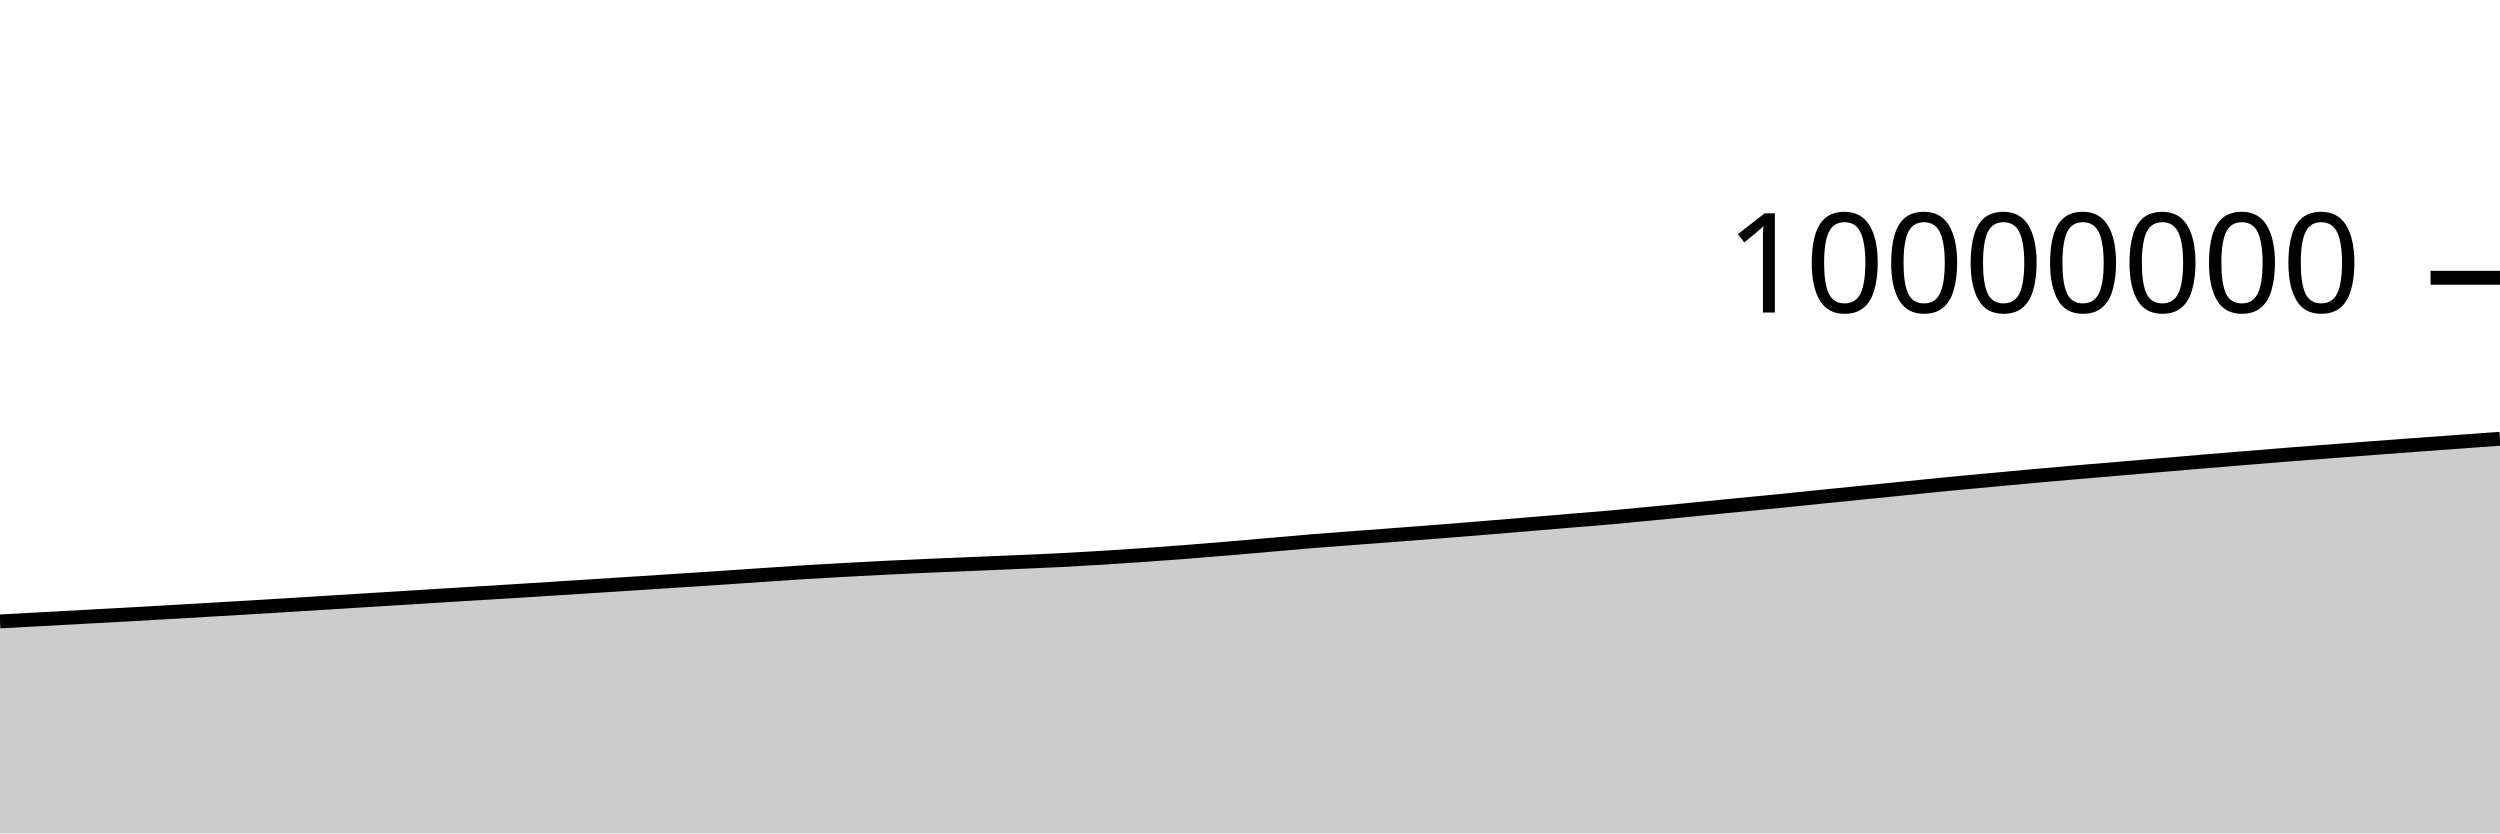
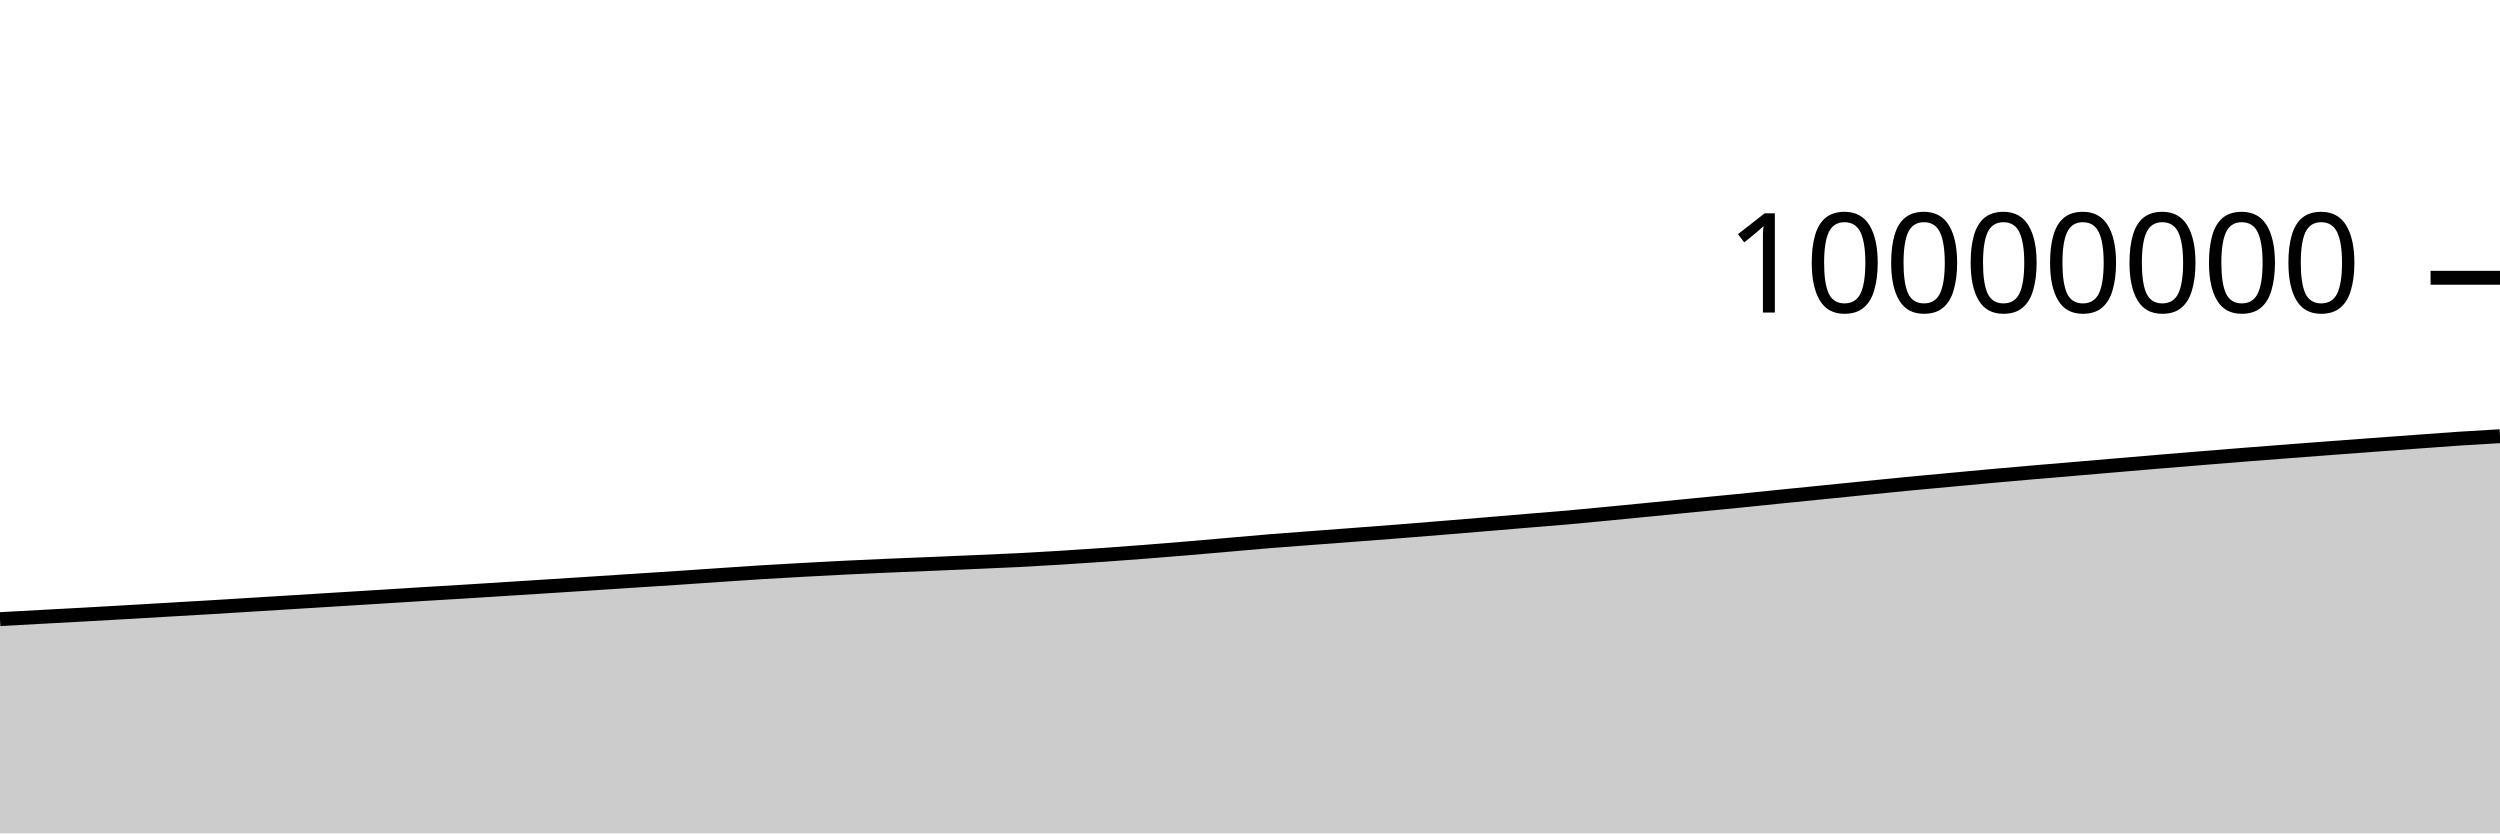
<svg xmlns="http://www.w3.org/2000/svg" viewBox="0 0 180 60">
  <g transform="translate(0,20)">
-     <path class="area" fill="rgba(0, 0, 0, 0.2)" d="M0,24.741C1.017,24.687,2.034,24.632,3.051,24.577C4.068,24.522,5.085,24.465,6.102,24.41C7.119,24.355,8.136,24.302,9.153,24.245C10.169,24.189,11.186,24.129,12.203,24.071C13.22,24.012,14.237,23.952,15.254,23.893C16.271,23.834,17.288,23.776,18.305,23.715C19.322,23.655,20.339,23.59,21.356,23.528C22.373,23.465,23.39,23.401,24.407,23.338C25.424,23.275,26.441,23.212,27.458,23.15C28.475,23.087,29.492,23.024,30.508,22.961C31.525,22.898,32.542,22.832,33.559,22.77C34.576,22.708,35.593,22.65,36.61,22.587C37.627,22.525,38.644,22.459,39.661,22.394C40.678,22.33,41.695,22.265,42.712,22.2C43.729,22.135,44.746,22.07,45.763,22.004C46.78,21.938,47.797,21.871,48.814,21.805C49.831,21.738,50.847,21.674,51.864,21.607C52.881,21.539,53.898,21.468,54.915,21.399C55.932,21.331,56.949,21.259,57.966,21.196C58.983,21.133,60,21.078,61.017,21.022C62.034,20.966,63.051,20.912,64.068,20.862C65.085,20.813,66.102,20.767,67.119,20.723C68.136,20.679,69.153,20.641,70.169,20.599C71.186,20.556,72.203,20.513,73.22,20.469C74.237,20.425,75.254,20.384,76.271,20.333C77.288,20.282,78.305,20.224,79.322,20.161C80.339,20.099,81.356,20.031,82.373,19.959C83.39,19.888,84.407,19.813,85.424,19.734C86.441,19.655,87.458,19.571,88.475,19.486C89.492,19.401,90.508,19.311,91.525,19.222C92.542,19.134,93.559,19.039,94.576,18.956C95.593,18.873,96.61,18.803,97.627,18.726C98.644,18.649,99.661,18.574,100.678,18.496C101.695,18.419,102.712,18.342,103.729,18.262C104.746,18.182,105.763,18.099,106.78,18.016C107.797,17.934,108.814,17.85,109.831,17.765C110.847,17.681,111.864,17.593,112.881,17.508C113.898,17.423,114.915,17.346,115.932,17.256C116.949,17.166,117.966,17.066,118.983,16.968C120,16.871,121.017,16.77,122.034,16.67C123.051,16.57,124.068,16.467,125.085,16.367C126.102,16.267,127.119,16.173,128.136,16.072C129.153,15.97,130.169,15.863,131.186,15.76C132.203,15.657,133.22,15.555,134.237,15.453C135.254,15.351,136.271,15.248,137.288,15.146C138.305,15.044,139.322,14.938,140.339,14.84C141.356,14.742,142.373,14.651,143.39,14.557C144.407,14.463,145.424,14.366,146.441,14.274C147.458,14.182,148.475,14.093,149.492,14.005C150.508,13.917,151.525,13.833,152.542,13.747C153.559,13.661,154.576,13.574,155.593,13.487C156.61,13.401,157.627,13.313,158.644,13.228C159.661,13.143,160.678,13.06,161.695,12.977C162.712,12.894,163.729,12.81,164.746,12.73C165.763,12.649,166.78,12.573,167.797,12.495C168.814,12.417,169.831,12.338,170.847,12.262C171.864,12.185,172.881,12.11,173.898,12.035C174.915,11.96,175.932,11.887,176.949,11.812C177.966,11.738,178.983,11.664,180,11.59L180,40C178.983,40,177.966,40,176.949,40C175.932,40,174.915,40,173.898,40C172.881,40,171.864,40,170.847,40C169.831,40,168.814,40,167.797,40C166.78,40,165.763,40,164.746,40C163.729,40,162.712,40,161.695,40C160.678,40,159.661,40,158.644,40C157.627,40,156.61,40,155.593,40C154.576,40,153.559,40,152.542,40C151.525,40,150.508,40,149.492,40C148.475,40,147.458,40,146.441,40C145.424,40,144.407,40,143.39,40C142.373,40,141.356,40,140.339,40C139.322,40,138.305,40,137.288,40C136.271,40,135.254,40,134.237,40C133.22,40,132.203,40,131.186,40C130.169,40,129.153,40,128.136,40C127.119,40,126.102,40,125.085,40C124.068,40,123.051,40,122.034,40C121.017,40,120,40,118.983,40C117.966,40,116.949,40,115.932,40C114.915,40,113.898,40,112.881,40C111.864,40,110.847,40,109.831,40C108.814,40,107.797,40,106.78,40C105.763,40,104.746,40,103.729,40C102.712,40,101.695,40,100.678,40C99.661,40,98.644,40,97.627,40C96.61,40,95.593,40,94.576,40C93.559,40,92.542,40,91.525,40C90.508,40,89.492,40,88.475,40C87.458,40,86.441,40,85.424,40C84.407,40,83.39,40,82.373,40C81.356,40,80.339,40,79.322,40C78.305,40,77.288,40,76.271,40C75.254,40,74.237,40,73.22,40C72.203,40,71.186,40,70.169,40C69.153,40,68.136,40,67.119,40C66.102,40,65.085,40,64.068,40C63.051,40,62.034,40,61.017,40C60,40,58.983,40,57.966,40C56.949,40,55.932,40,54.915,40C53.898,40,52.881,40,51.864,40C50.847,40,49.831,40,48.814,40C47.797,40,46.78,40,45.763,40C44.746,40,43.729,40,42.712,40C41.695,40,40.678,40,39.661,40C38.644,40,37.627,40,36.61,40C35.593,40,34.576,40,33.559,40C32.542,40,31.525,40,30.508,40C29.492,40,28.475,40,27.458,40C26.441,40,25.424,40,24.407,40C23.39,40,22.373,40,21.356,40C20.339,40,19.322,40,18.305,40C17.288,40,16.271,40,15.254,40C14.237,40,13.22,40,12.203,40C11.186,40,10.169,40,9.153,40C8.136,40,7.119,40,6.102,40C5.085,40,4.068,40,3.051,40C2.034,40,1.017,40,0,40Z" />
-     <path class="line" stroke="black" fill="none" d="M0,24.741C1.017,24.687,2.034,24.632,3.051,24.577C4.068,24.522,5.085,24.465,6.102,24.41C7.119,24.355,8.136,24.302,9.153,24.245C10.169,24.189,11.186,24.129,12.203,24.071C13.22,24.012,14.237,23.952,15.254,23.893C16.271,23.834,17.288,23.776,18.305,23.715C19.322,23.655,20.339,23.59,21.356,23.528C22.373,23.465,23.39,23.401,24.407,23.338C25.424,23.275,26.441,23.212,27.458,23.15C28.475,23.087,29.492,23.024,30.508,22.961C31.525,22.898,32.542,22.832,33.559,22.77C34.576,22.708,35.593,22.65,36.61,22.587C37.627,22.525,38.644,22.459,39.661,22.394C40.678,22.33,41.695,22.265,42.712,22.2C43.729,22.135,44.746,22.07,45.763,22.004C46.78,21.938,47.797,21.871,48.814,21.805C49.831,21.738,50.847,21.674,51.864,21.607C52.881,21.539,53.898,21.468,54.915,21.399C55.932,21.331,56.949,21.259,57.966,21.196C58.983,21.133,60,21.078,61.017,21.022C62.034,20.966,63.051,20.912,64.068,20.862C65.085,20.813,66.102,20.767,67.119,20.723C68.136,20.679,69.153,20.641,70.169,20.599C71.186,20.556,72.203,20.513,73.22,20.469C74.237,20.425,75.254,20.384,76.271,20.333C77.288,20.282,78.305,20.224,79.322,20.161C80.339,20.099,81.356,20.031,82.373,19.959C83.39,19.888,84.407,19.813,85.424,19.734C86.441,19.655,87.458,19.571,88.475,19.486C89.492,19.401,90.508,19.311,91.525,19.222C92.542,19.134,93.559,19.039,94.576,18.956C95.593,18.873,96.61,18.803,97.627,18.726C98.644,18.649,99.661,18.574,100.678,18.496C101.695,18.419,102.712,18.342,103.729,18.262C104.746,18.182,105.763,18.099,106.78,18.016C107.797,17.934,108.814,17.85,109.831,17.765C110.847,17.681,111.864,17.593,112.881,17.508C113.898,17.423,114.915,17.346,115.932,17.256C116.949,17.166,117.966,17.066,118.983,16.968C120,16.871,121.017,16.77,122.034,16.67C123.051,16.57,124.068,16.467,125.085,16.367C126.102,16.267,127.119,16.173,128.136,16.072C129.153,15.97,130.169,15.863,131.186,15.76C132.203,15.657,133.22,15.555,134.237,15.453C135.254,15.351,136.271,15.248,137.288,15.146C138.305,15.044,139.322,14.938,140.339,14.84C141.356,14.742,142.373,14.651,143.39,14.557C144.407,14.463,145.424,14.366,146.441,14.274C147.458,14.182,148.475,14.093,149.492,14.005C150.508,13.917,151.525,13.833,152.542,13.747C153.559,13.661,154.576,13.574,155.593,13.487C156.61,13.401,157.627,13.313,158.644,13.228C159.661,13.143,160.678,13.06,161.695,12.977C162.712,12.894,163.729,12.81,164.746,12.73C165.763,12.649,166.78,12.573,167.797,12.495C168.814,12.417,169.831,12.338,170.847,12.262C171.864,12.185,172.881,12.11,173.898,12.035C174.915,11.96,175.932,11.887,176.949,11.812C177.966,11.738,178.983,11.664,180,11.59" />
+     <path class="area" fill="rgba(0, 0, 0, 0.2)" d="M0,24.577C1.017,24.521,2.034,24.465,3.051,24.41C4.068,24.355,5.085,24.302,6.102,24.245C7.119,24.189,8.136,24.129,9.153,24.071C10.169,24.012,11.186,23.952,12.203,23.893C13.22,23.834,14.237,23.776,15.254,23.715C16.271,23.655,17.288,23.59,18.305,23.528C19.322,23.465,20.339,23.401,21.356,23.338C22.373,23.275,23.39,23.212,24.407,23.15C25.424,23.087,26.441,23.024,27.458,22.961C28.475,22.898,29.492,22.832,30.508,22.77C31.525,22.708,32.542,22.65,33.559,22.587C34.576,22.525,35.593,22.459,36.61,22.394C37.627,22.33,38.644,22.265,39.661,22.2C40.678,22.135,41.695,22.07,42.712,22.004C43.729,21.938,44.746,21.871,45.763,21.805C46.78,21.738,47.797,21.674,48.814,21.607C49.831,21.539,50.847,21.468,51.864,21.399C52.881,21.331,53.898,21.259,54.915,21.196C55.932,21.133,56.949,21.078,57.966,21.022C58.983,20.966,60,20.912,61.017,20.862C62.034,20.813,63.051,20.767,64.068,20.723C65.085,20.679,66.102,20.641,67.119,20.599C68.136,20.556,69.153,20.513,70.169,20.469C71.186,20.425,72.203,20.384,73.22,20.333C74.237,20.282,75.254,20.224,76.271,20.161C77.288,20.099,78.305,20.031,79.322,19.959C80.339,19.888,81.356,19.813,82.373,19.734C83.39,19.655,84.407,19.571,85.424,19.486C86.441,19.401,87.458,19.311,88.475,19.222C89.492,19.134,90.508,19.039,91.525,18.956C92.542,18.873,93.559,18.803,94.576,18.726C95.593,18.649,96.61,18.574,97.627,18.496C98.644,18.419,99.661,18.342,100.678,18.262C101.695,18.182,102.712,18.099,103.729,18.016C104.746,17.934,105.763,17.85,106.78,17.765C107.797,17.681,108.814,17.593,109.831,17.508C110.847,17.423,111.864,17.346,112.881,17.256C113.898,17.166,114.915,17.066,115.932,16.968C116.949,16.871,117.966,16.77,118.983,16.67C120,16.57,121.017,16.467,122.034,16.367C123.051,16.267,124.068,16.173,125.085,16.072C126.102,15.97,127.119,15.863,128.136,15.76C129.153,15.657,130.169,15.555,131.186,15.453C132.203,15.351,133.22,15.248,134.237,15.146C135.254,15.044,136.271,14.938,137.288,14.84C138.305,14.742,139.322,14.651,140.339,14.557C141.356,14.463,142.373,14.366,143.39,14.274C144.407,14.182,145.424,14.093,146.441,14.005C147.458,13.917,148.475,13.833,149.492,13.747C150.508,13.661,151.525,13.574,152.542,13.487C153.559,13.401,154.576,13.313,155.593,13.228C156.61,13.143,157.627,13.06,158.644,12.977C159.661,12.894,160.678,12.81,161.695,12.73C162.712,12.649,163.729,12.573,164.746,12.495C165.763,12.417,166.78,12.338,167.797,12.262C168.814,12.185,169.831,12.11,170.847,12.035C171.864,11.96,172.881,11.887,173.898,11.812C174.915,11.738,175.932,11.657,176.949,11.59C177.966,11.522,178.983,11.464,180,11.407L180,40C178.983,40,177.966,40,176.949,40C175.932,40,174.915,40,173.898,40C172.881,40,171.864,40,170.847,40C169.831,40,168.814,40,167.797,40C166.78,40,165.763,40,164.746,40C163.729,40,162.712,40,161.695,40C160.678,40,159.661,40,158.644,40C157.627,40,156.61,40,155.593,40C154.576,40,153.559,40,152.542,40C151.525,40,150.508,40,149.492,40C148.475,40,147.458,40,146.441,40C145.424,40,144.407,40,143.39,40C142.373,40,141.356,40,140.339,40C139.322,40,138.305,40,137.288,40C136.271,40,135.254,40,134.237,40C133.22,40,132.203,40,131.186,40C130.169,40,129.153,40,128.136,40C127.119,40,126.102,40,125.085,40C124.068,40,123.051,40,122.034,40C121.017,40,120,40,118.983,40C117.966,40,116.949,40,115.932,40C114.915,40,113.898,40,112.881,40C111.864,40,110.847,40,109.831,40C108.814,40,107.797,40,106.78,40C105.763,40,104.746,40,103.729,40C102.712,40,101.695,40,100.678,40C99.661,40,98.644,40,97.627,40C96.61,40,95.593,40,94.576,40C93.559,40,92.542,40,91.525,40C90.508,40,89.492,40,88.475,40C87.458,40,86.441,40,85.424,40C84.407,40,83.39,40,82.373,40C81.356,40,80.339,40,79.322,40C78.305,40,77.288,40,76.271,40C75.254,40,74.237,40,73.22,40C72.203,40,71.186,40,70.169,40C69.153,40,68.136,40,67.119,40C66.102,40,65.085,40,64.068,40C63.051,40,62.034,40,61.017,40C60,40,58.983,40,57.966,40C56.949,40,55.932,40,54.915,40C53.898,40,52.881,40,51.864,40C50.847,40,49.831,40,48.814,40C47.797,40,46.78,40,45.763,40C44.746,40,43.729,40,42.712,40C41.695,40,40.678,40,39.661,40C38.644,40,37.627,40,36.61,40C35.593,40,34.576,40,33.559,40C32.542,40,31.525,40,30.508,40C29.492,40,28.475,40,27.458,40C26.441,40,25.424,40,24.407,40C23.39,40,22.373,40,21.356,40C20.339,40,19.322,40,18.305,40C17.288,40,16.271,40,15.254,40C14.237,40,13.22,40,12.203,40C11.186,40,10.169,40,9.153,40C8.136,40,7.119,40,6.102,40C5.085,40,4.068,40,3.051,40C2.034,40,1.017,40,0,40Z" />
+     <path class="line" stroke="black" fill="none" d="M0,24.577C1.017,24.521,2.034,24.465,3.051,24.41C4.068,24.355,5.085,24.302,6.102,24.245C7.119,24.189,8.136,24.129,9.153,24.071C10.169,24.012,11.186,23.952,12.203,23.893C13.22,23.834,14.237,23.776,15.254,23.715C16.271,23.655,17.288,23.59,18.305,23.528C19.322,23.465,20.339,23.401,21.356,23.338C22.373,23.275,23.39,23.212,24.407,23.15C25.424,23.087,26.441,23.024,27.458,22.961C28.475,22.898,29.492,22.832,30.508,22.77C31.525,22.708,32.542,22.65,33.559,22.587C34.576,22.525,35.593,22.459,36.61,22.394C37.627,22.33,38.644,22.265,39.661,22.2C40.678,22.135,41.695,22.07,42.712,22.004C43.729,21.938,44.746,21.871,45.763,21.805C46.78,21.738,47.797,21.674,48.814,21.607C49.831,21.539,50.847,21.468,51.864,21.399C52.881,21.331,53.898,21.259,54.915,21.196C55.932,21.133,56.949,21.078,57.966,21.022C58.983,20.966,60,20.912,61.017,20.862C62.034,20.813,63.051,20.767,64.068,20.723C65.085,20.679,66.102,20.641,67.119,20.599C68.136,20.556,69.153,20.513,70.169,20.469C71.186,20.425,72.203,20.384,73.22,20.333C74.237,20.282,75.254,20.224,76.271,20.161C77.288,20.099,78.305,20.031,79.322,19.959C80.339,19.888,81.356,19.813,82.373,19.734C83.39,19.655,84.407,19.571,85.424,19.486C86.441,19.401,87.458,19.311,88.475,19.222C89.492,19.134,90.508,19.039,91.525,18.956C92.542,18.873,93.559,18.803,94.576,18.726C95.593,18.649,96.61,18.574,97.627,18.496C98.644,18.419,99.661,18.342,100.678,18.262C101.695,18.182,102.712,18.099,103.729,18.016C104.746,17.934,105.763,17.85,106.78,17.765C107.797,17.681,108.814,17.593,109.831,17.508C110.847,17.423,111.864,17.346,112.881,17.256C113.898,17.166,114.915,17.066,115.932,16.968C116.949,16.871,117.966,16.77,118.983,16.67C120,16.57,121.017,16.467,122.034,16.367C123.051,16.267,124.068,16.173,125.085,16.072C126.102,15.97,127.119,15.863,128.136,15.76C129.153,15.657,130.169,15.555,131.186,15.453C132.203,15.351,133.22,15.248,134.237,15.146C135.254,15.044,136.271,14.938,137.288,14.84C138.305,14.742,139.322,14.651,140.339,14.557C141.356,14.463,142.373,14.366,143.39,14.274C144.407,14.182,145.424,14.093,146.441,14.005C147.458,13.917,148.475,13.833,149.492,13.747C150.508,13.661,151.525,13.574,152.542,13.487C153.559,13.401,154.576,13.313,155.593,13.228C156.61,13.143,157.627,13.06,158.644,12.977C159.661,12.894,160.678,12.81,161.695,12.73C162.712,12.649,163.729,12.573,164.746,12.495C165.763,12.417,166.78,12.338,167.797,12.262C168.814,12.185,169.831,12.11,170.847,12.035C171.864,11.96,172.881,11.887,173.898,11.812C174.915,11.738,175.932,11.657,176.949,11.59C177.966,11.522,178.983,11.464,180,11.407" />
    <path class="axis-ceiling" stroke-width="1" stroke="black" fill="none" d="M175,0L180,0" />
    <text class="axis-ceiling-label" font-family="sans-serif" text-anchor="end" font-size="10px" x="170" y="2.5">10000000</text>
  </g>
</svg>
